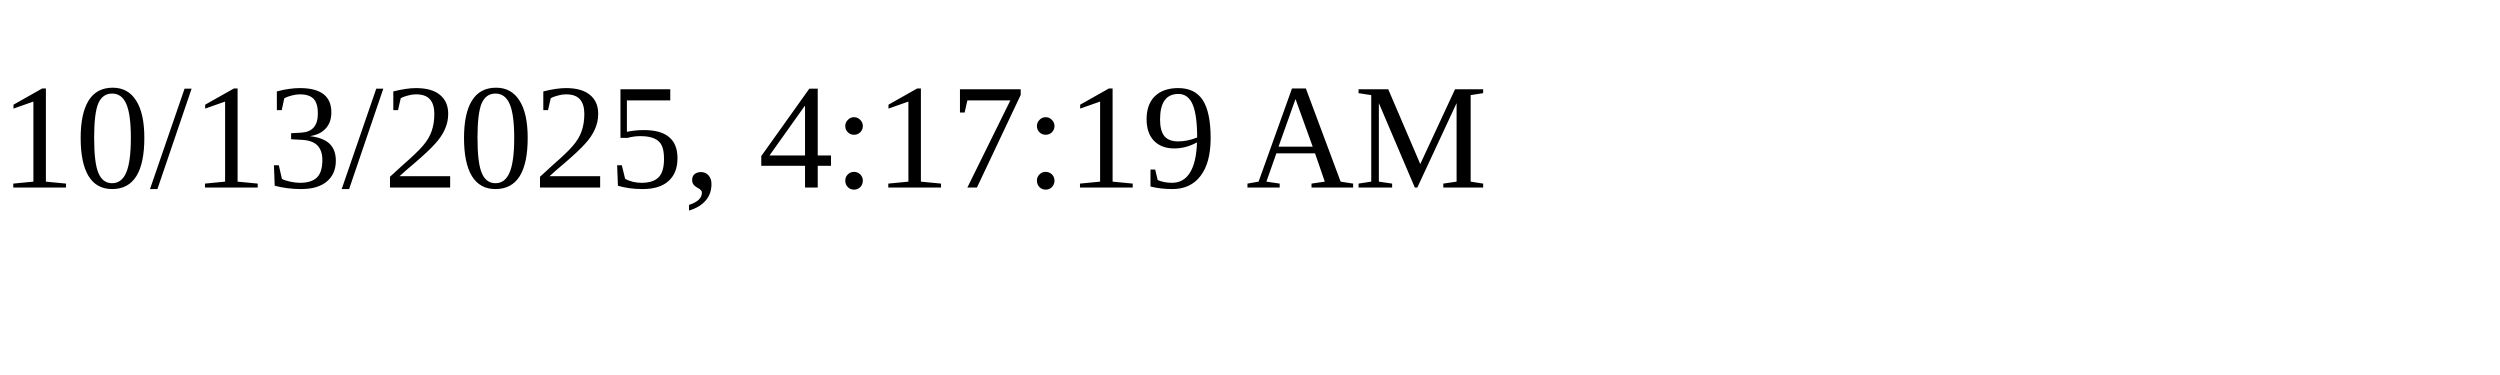
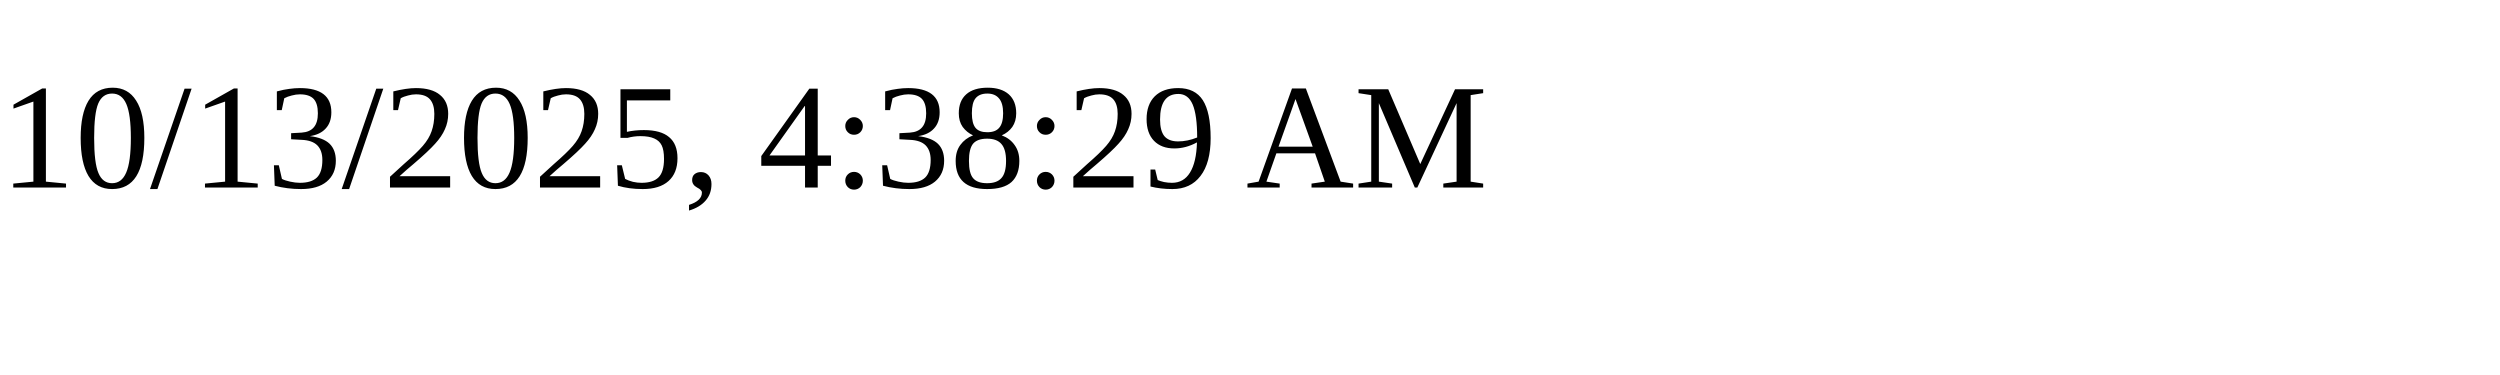
<svg xmlns="http://www.w3.org/2000/svg" height="30" width="200">
-   <text x="0" y="15">10/13/2025, 4:17:19 AM</text>
+   <text x="0" y="15">10/13/2025, 4:38:29 AM</text>
</svg>
